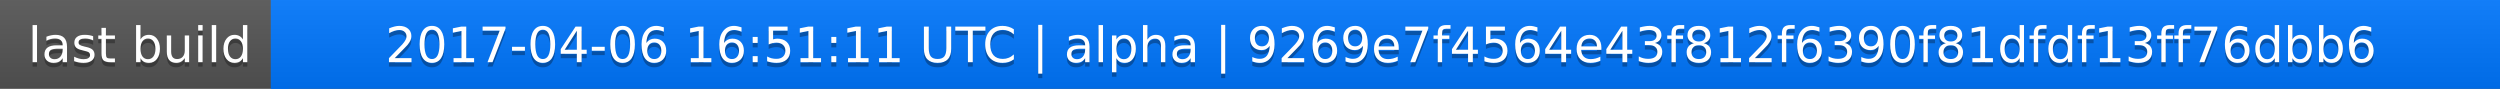
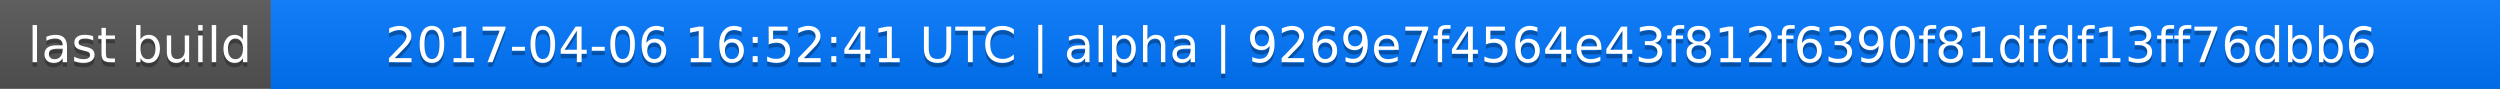
<svg xmlns="http://www.w3.org/2000/svg" width="563" height="20">
  <linearGradient id="a" x2="0" y2="100%">
    <stop offset="0" stop-color="#bbb" stop-opacity=".1" />
    <stop offset="1" stop-opacity=".1" />
  </linearGradient>
  <rect rx="0" width="563" height="20" fill="#555" />
  <rect rx="0" x="61" width="502" height="20" fill="#07f" />
  <path fill="#07f" d="M61 0h4v20h-4z" />
  <rect rx="0" width="563" height="20" fill="url(#a)" />
  <g fill="#fff" text-anchor="middle" font-family="DejaVu Sans,Verdana,Geneva,sans-serif" font-size="11">
    <text x="31.5" y="15" fill="#010101" fill-opacity=".3">last build</text>
    <text x="31.5" y="14">last build</text>
-     <text x="311" y="15" fill="#010101" fill-opacity=".3">2017-04-06 16:51:11 UTC | alpha | 9269e7f4564e43f812f6390f81dfdf13ff76dbb6</text>
-     <text x="311" y="14">2017-04-06 16:51:11 UTC | alpha | 9269e7f4564e43f812f6390f81dfdf13ff76dbb6</text>
+     <text x="311" y="15" fill="#010101" fill-opacity=".3">2017-04-06 16:52:41 UTC | alpha | 9269e7f4564e43f812f6390f81dfdf13ff76dbb6</text>
+     <text x="311" y="14">2017-04-06 16:52:41 UTC | alpha | 9269e7f4564e43f812f6390f81dfdf13ff76dbb6</text>
  </g>
</svg>
